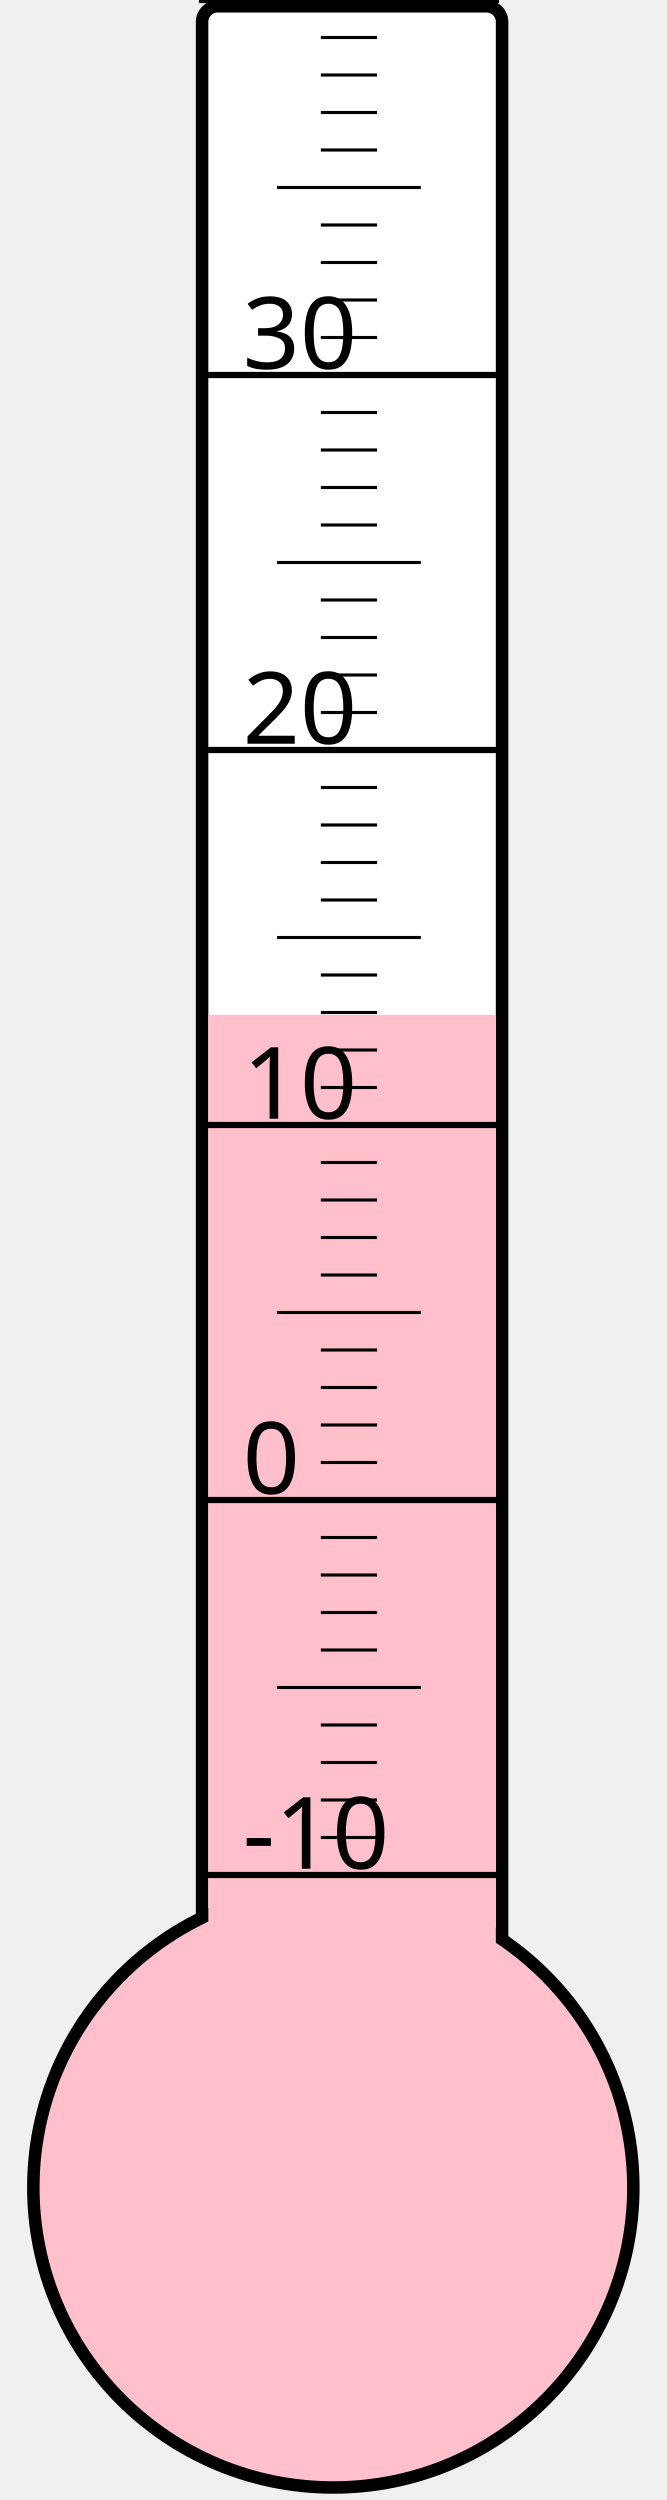
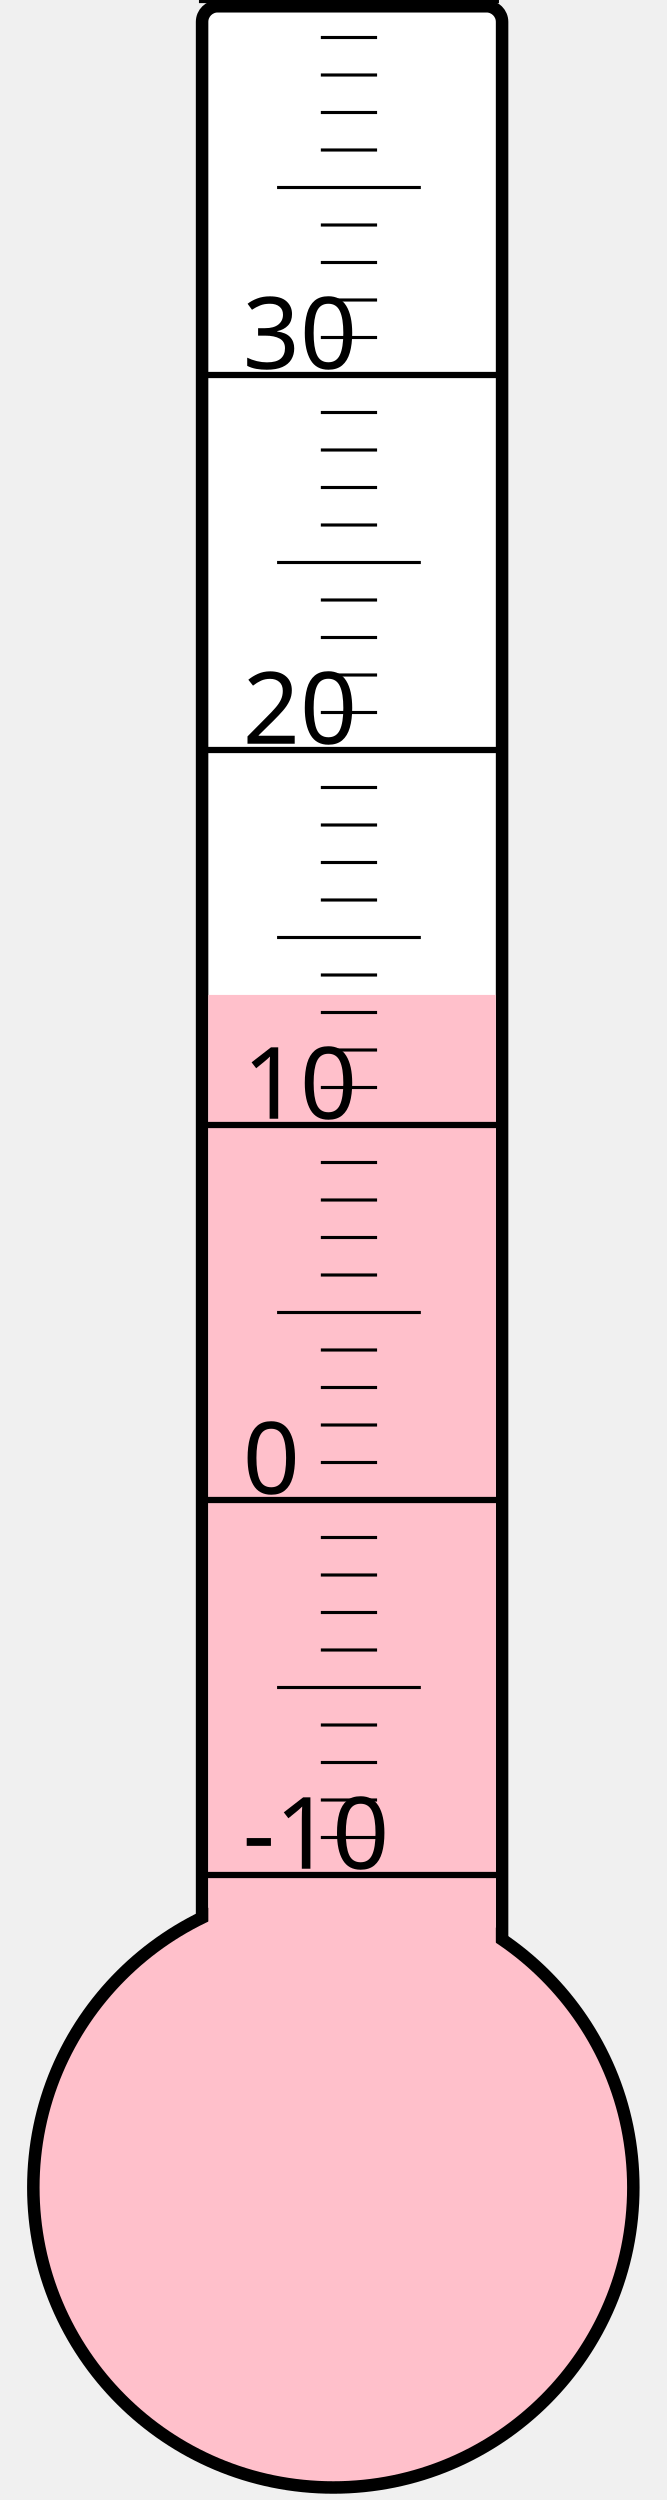
<svg xmlns="http://www.w3.org/2000/svg" width="40px" height="150px" viewBox="0 0 200 800">
  <rect width="200" height="800" x="0" y="0" style="fill: #ffffeb; fill-opacity: 0;" />
  <rect width="96" height="680" x="58" y="2" rx="5" ry="5" style="fill: white; fill-opacity: 1; stroke: black; stroke-width: 4;" />
  <circle cx="100" cy="700" r="96" style="fill: pink; stroke: black; stroke-width: 4;" />
-   <rect width="92" height="375.25" x="60" y="324.75" style="fill: pink; fill-opacity: 1; stroke-width: 0;" />
+   <rect width="92" height="381.625" x="60" y="318.375" style="fill: pink; fill-opacity: 1; stroke-width: 0;" />
  <text x="71" y="598" style="font-family: sans-serif; font-size: 24pt;">-10</text>
  <text x="71" y="478" style="font-family: sans-serif; font-size: 24pt;">0</text>
  <text x="71" y="358" style="font-family: sans-serif; font-size: 24pt;">10</text>
  <text x="71" y="238" style="font-family: sans-serif; font-size: 24pt;">20</text>
  <text x="71" y="118" style="font-family: sans-serif; font-size: 24pt;">30</text>
  <g style="stroke: black;">
    <line x1="57" y1="600" x2="153" y2="600" style="stroke-width: 2;" />
    <line x1="96" y1="588" x2="114" y2="588" style="stroke-width: 1;" />
    <line x1="96" y1="576" x2="114" y2="576" style="stroke-width: 1;" />
    <line x1="96" y1="564" x2="114" y2="564" style="stroke-width: 1;" />
    <line x1="96" y1="552" x2="114" y2="552" style="stroke-width: 1;" />
    <line x1="82" y1="540" x2="128" y2="540" style="stroke-width: 1;" />
    <line x1="96" y1="528" x2="114" y2="528" style="stroke-width: 1;" />
    <line x1="96" y1="516" x2="114" y2="516" style="stroke-width: 1;" />
    <line x1="96" y1="504" x2="114" y2="504" style="stroke-width: 1;" />
    <line x1="96" y1="492" x2="114" y2="492" style="stroke-width: 1;" />
    <line x1="57" y1="480" x2="153" y2="480" style="stroke-width: 2;" />
    <line x1="96" y1="468" x2="114" y2="468" style="stroke-width: 1;" />
    <line x1="96" y1="456" x2="114" y2="456" style="stroke-width: 1;" />
    <line x1="96" y1="444" x2="114" y2="444" style="stroke-width: 1;" />
    <line x1="96" y1="432" x2="114" y2="432" style="stroke-width: 1;" />
    <line x1="82" y1="420" x2="128" y2="420" style="stroke-width: 1;" />
    <line x1="96" y1="408" x2="114" y2="408" style="stroke-width: 1;" />
    <line x1="96" y1="396" x2="114" y2="396" style="stroke-width: 1;" />
    <line x1="96" y1="384" x2="114" y2="384" style="stroke-width: 1;" />
    <line x1="96" y1="372" x2="114" y2="372" style="stroke-width: 1;" />
    <line x1="57" y1="360" x2="153" y2="360" style="stroke-width: 2;" />
    <line x1="96" y1="348" x2="114" y2="348" style="stroke-width: 1;" />
    <line x1="96" y1="336" x2="114" y2="336" style="stroke-width: 1;" />
    <line x1="96" y1="324" x2="114" y2="324" style="stroke-width: 1;" />
    <line x1="96" y1="312" x2="114" y2="312" style="stroke-width: 1;" />
    <line x1="82" y1="300" x2="128" y2="300" style="stroke-width: 1;" />
    <line x1="96" y1="288" x2="114" y2="288" style="stroke-width: 1;" />
    <line x1="96" y1="276" x2="114" y2="276" style="stroke-width: 1;" />
    <line x1="96" y1="264" x2="114" y2="264" style="stroke-width: 1;" />
    <line x1="96" y1="252" x2="114" y2="252" style="stroke-width: 1;" />
    <line x1="57" y1="240" x2="153" y2="240" style="stroke-width: 2;" />
    <line x1="96" y1="228" x2="114" y2="228" style="stroke-width: 1;" />
    <line x1="96" y1="216" x2="114" y2="216" style="stroke-width: 1;" />
    <line x1="96" y1="204" x2="114" y2="204" style="stroke-width: 1;" />
    <line x1="96" y1="192" x2="114" y2="192" style="stroke-width: 1;" />
    <line x1="82" y1="180" x2="128" y2="180" style="stroke-width: 1;" />
    <line x1="96" y1="168" x2="114" y2="168" style="stroke-width: 1;" />
    <line x1="96" y1="156" x2="114" y2="156" style="stroke-width: 1;" />
    <line x1="96" y1="144" x2="114" y2="144" style="stroke-width: 1;" />
    <line x1="96" y1="132" x2="114" y2="132" style="stroke-width: 1;" />
    <line x1="57" y1="120" x2="153" y2="120" style="stroke-width: 2;" />
    <line x1="96" y1="108" x2="114" y2="108" style="stroke-width: 1;" />
    <line x1="96" y1="96" x2="114" y2="96" style="stroke-width: 1;" />
    <line x1="96" y1="84" x2="114" y2="84" style="stroke-width: 1;" />
    <line x1="96" y1="72" x2="114" y2="72" style="stroke-width: 1;" />
    <line x1="82" y1="60" x2="128" y2="60" style="stroke-width: 1;" />
    <line x1="96" y1="48" x2="114" y2="48" style="stroke-width: 1;" />
    <line x1="96" y1="36" x2="114" y2="36" style="stroke-width: 1;" />
    <line x1="96" y1="24" x2="114" y2="24" style="stroke-width: 1;" />
    <line x1="96" y1="12" x2="114" y2="12" style="stroke-width: 1;" />
    <line x1="57" y1="0" x2="153" y2="0" style="stroke-width: 2;" />
  </g>
</svg>
